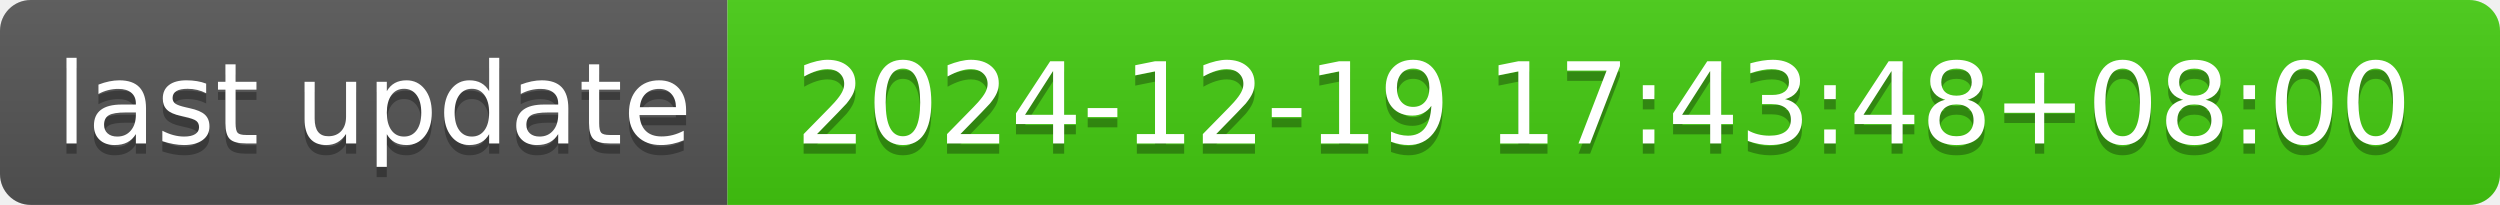
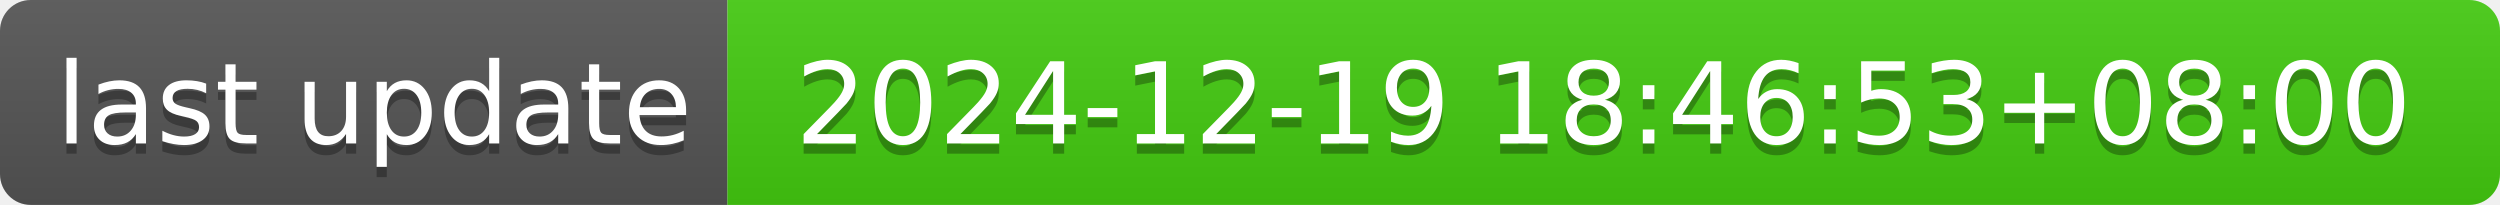
- <svg xmlns="http://www.w3.org/2000/svg" width="244" height="20" role="img" aria-label="last update: 2024-12-19 17:43:48+08:00">
+ <svg xmlns="http://www.w3.org/2000/svg" width="244" height="20" role="img" aria-label="last update: 2024-12-19 18:46:53+08:00">
  <linearGradient id="s" x2="0" y2="100%">
    <stop offset="0" stop-color="#bbb" stop-opacity=".1" />
    <stop offset="1" stop-opacity=".1" />
  </linearGradient>
  <clipPath id="r">
    <rect width="244" height="20" rx="3" fill="#fff" />
  </clipPath>
  <g clip-path="url(#r)">
    <rect width="71" height="20" fill="#555" />
    <rect x="71" width="173" height="20" fill="#4c1" />
    <rect width="244" height="20" fill="url(#s)" />
  </g>
  <g fill="#fff" text-anchor="middle" font-family="Verdana,Geneva,DejaVu Sans,sans-serif" text-rendering="geometricPrecision" font-size="110">
    <text aria-hidden="true" x="365" y="150" fill="#010101" fill-opacity=".3" transform="scale(.1)" textLength="610">last update</text>
    <text x="365" y="140" transform="scale(.1)" fill="#fff" textLength="610">last update</text>
-     <text aria-hidden="true" x="1565" y="150" fill="#010101" fill-opacity=".3" transform="scale(.1)" textLength="1630">2024-12-19 17:43:48+08:00</text>
-     <text x="1565" y="140" transform="scale(.1)" fill="#fff" textLength="1630">2024-12-19 17:43:48+08:00</text>
+     <text aria-hidden="true" x="1565" y="150" fill="#010101" fill-opacity=".3" transform="scale(.1)" textLength="1630">2024-12-19 18:46:53+08:00</text>
+     <text x="1565" y="140" transform="scale(.1)" fill="#fff" textLength="1630">2024-12-19 18:46:53+08:00</text>
  </g>
</svg>
